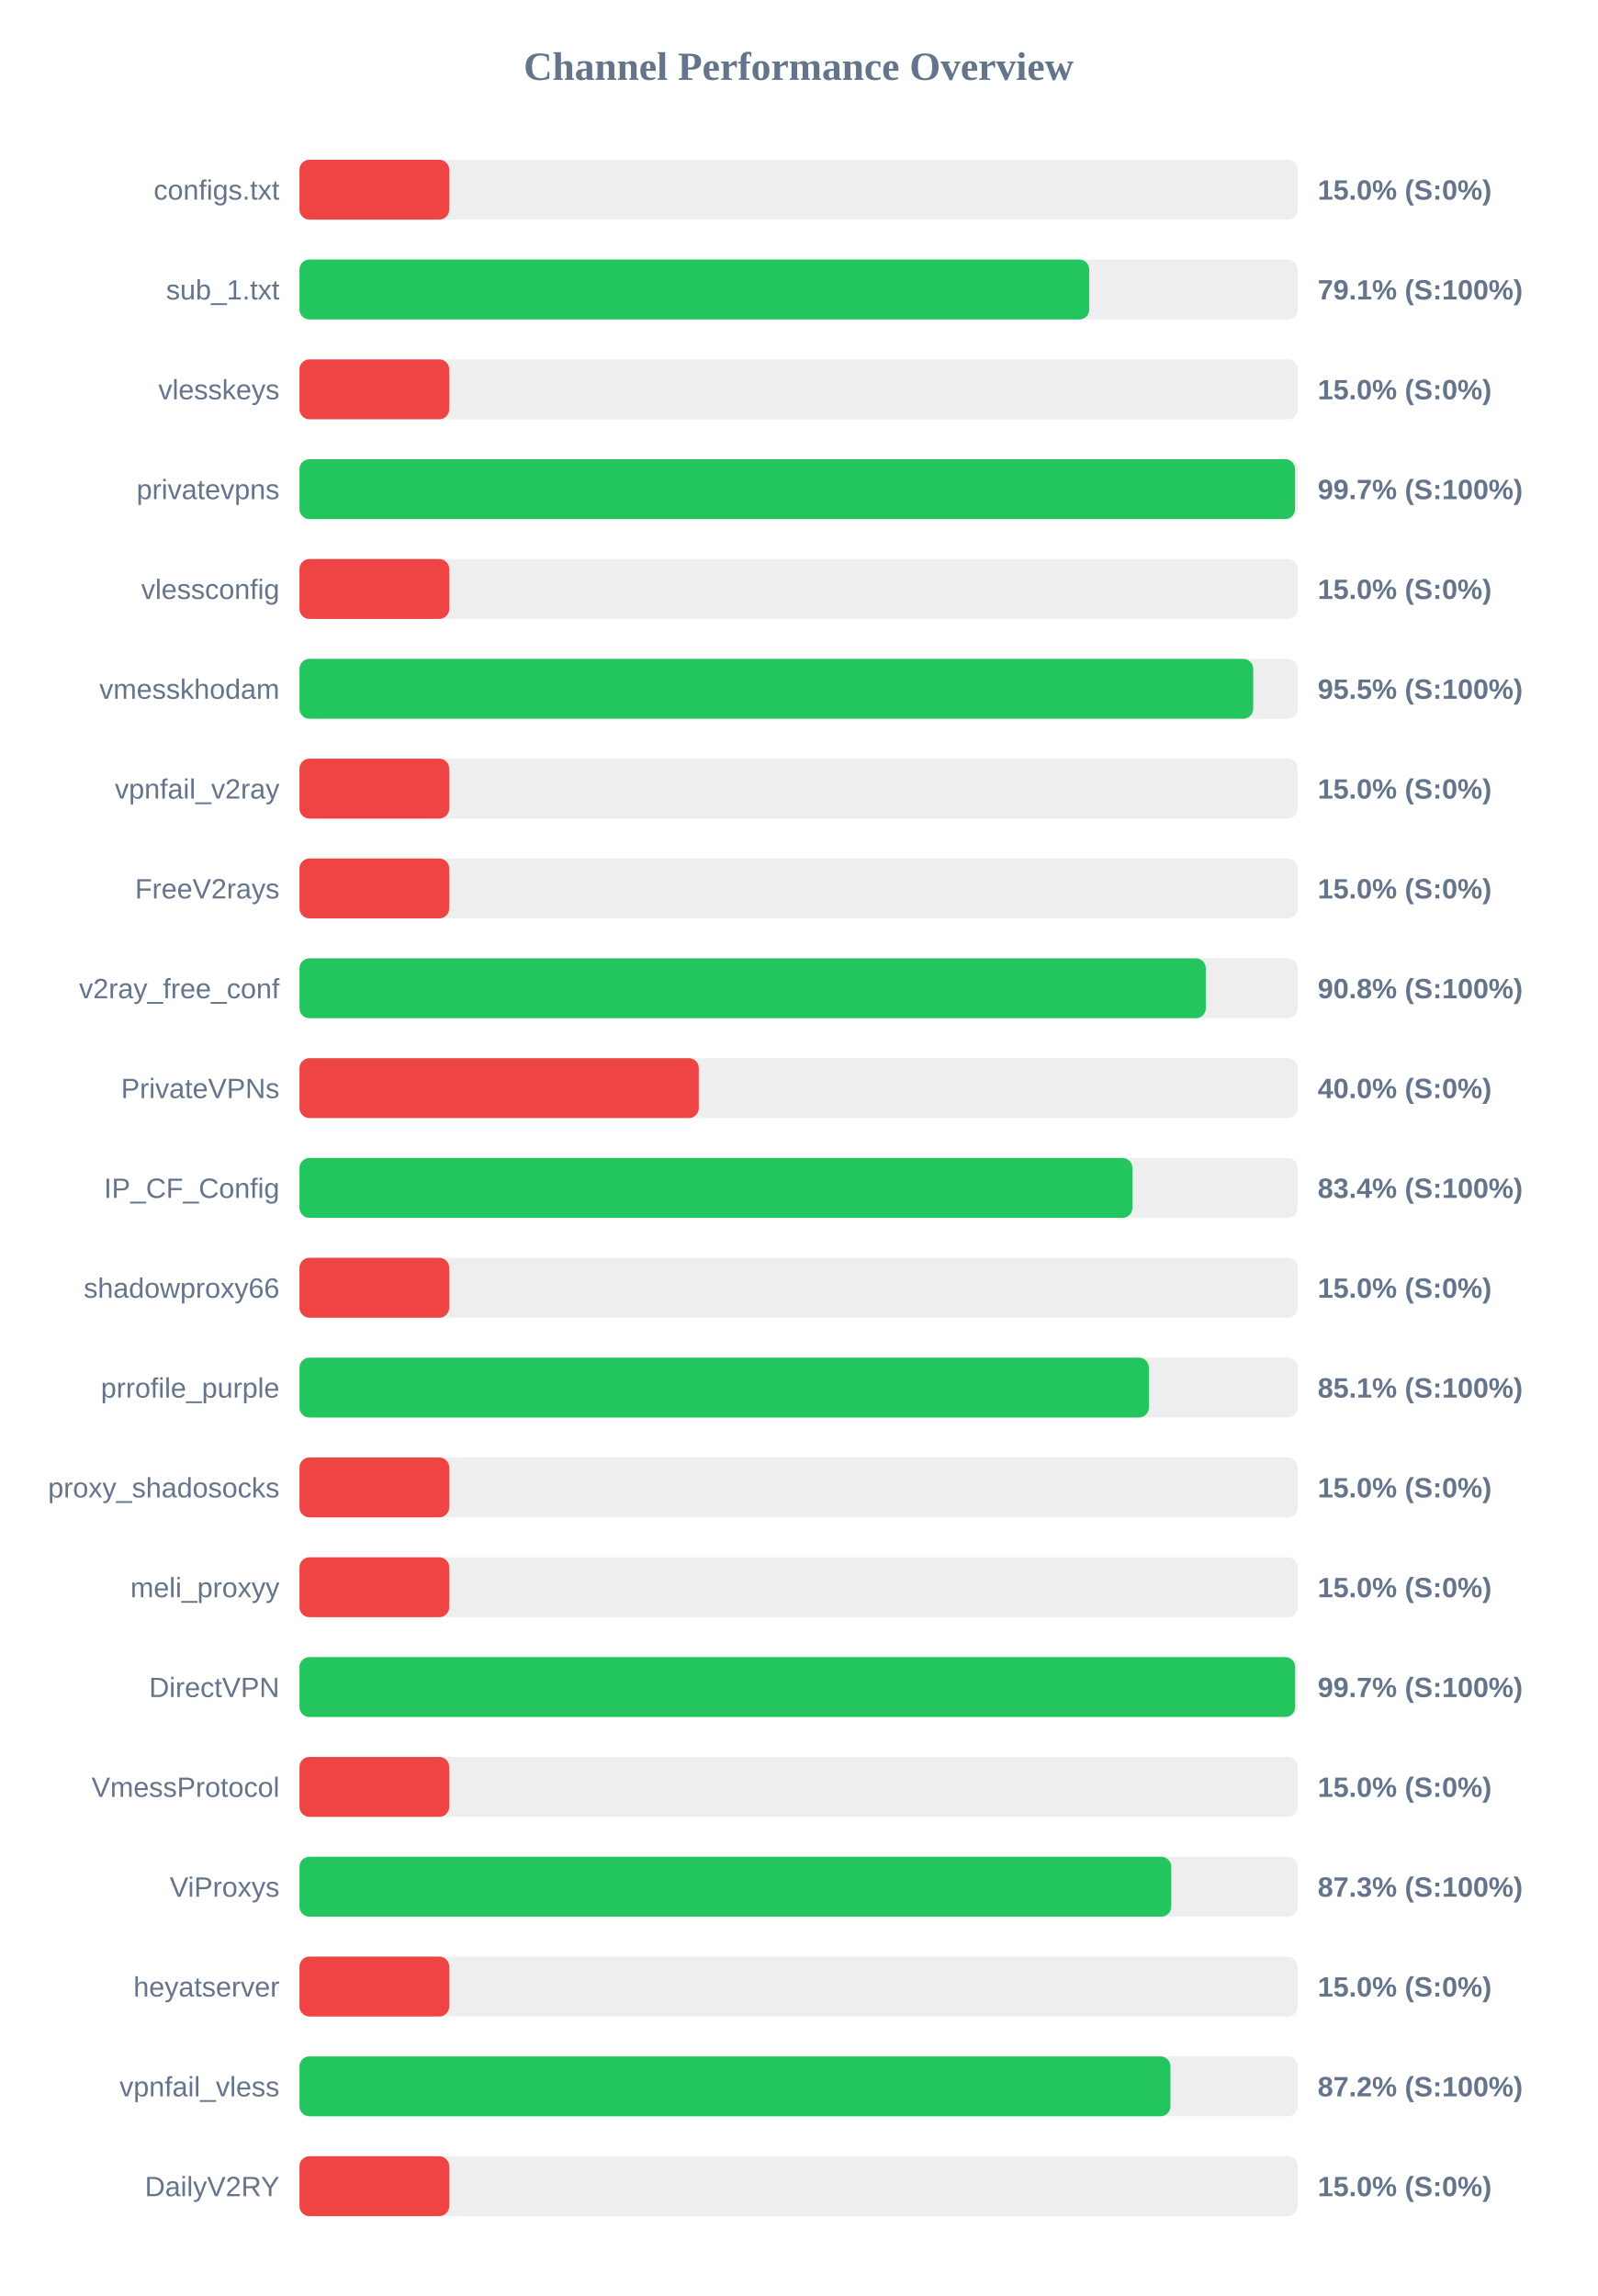
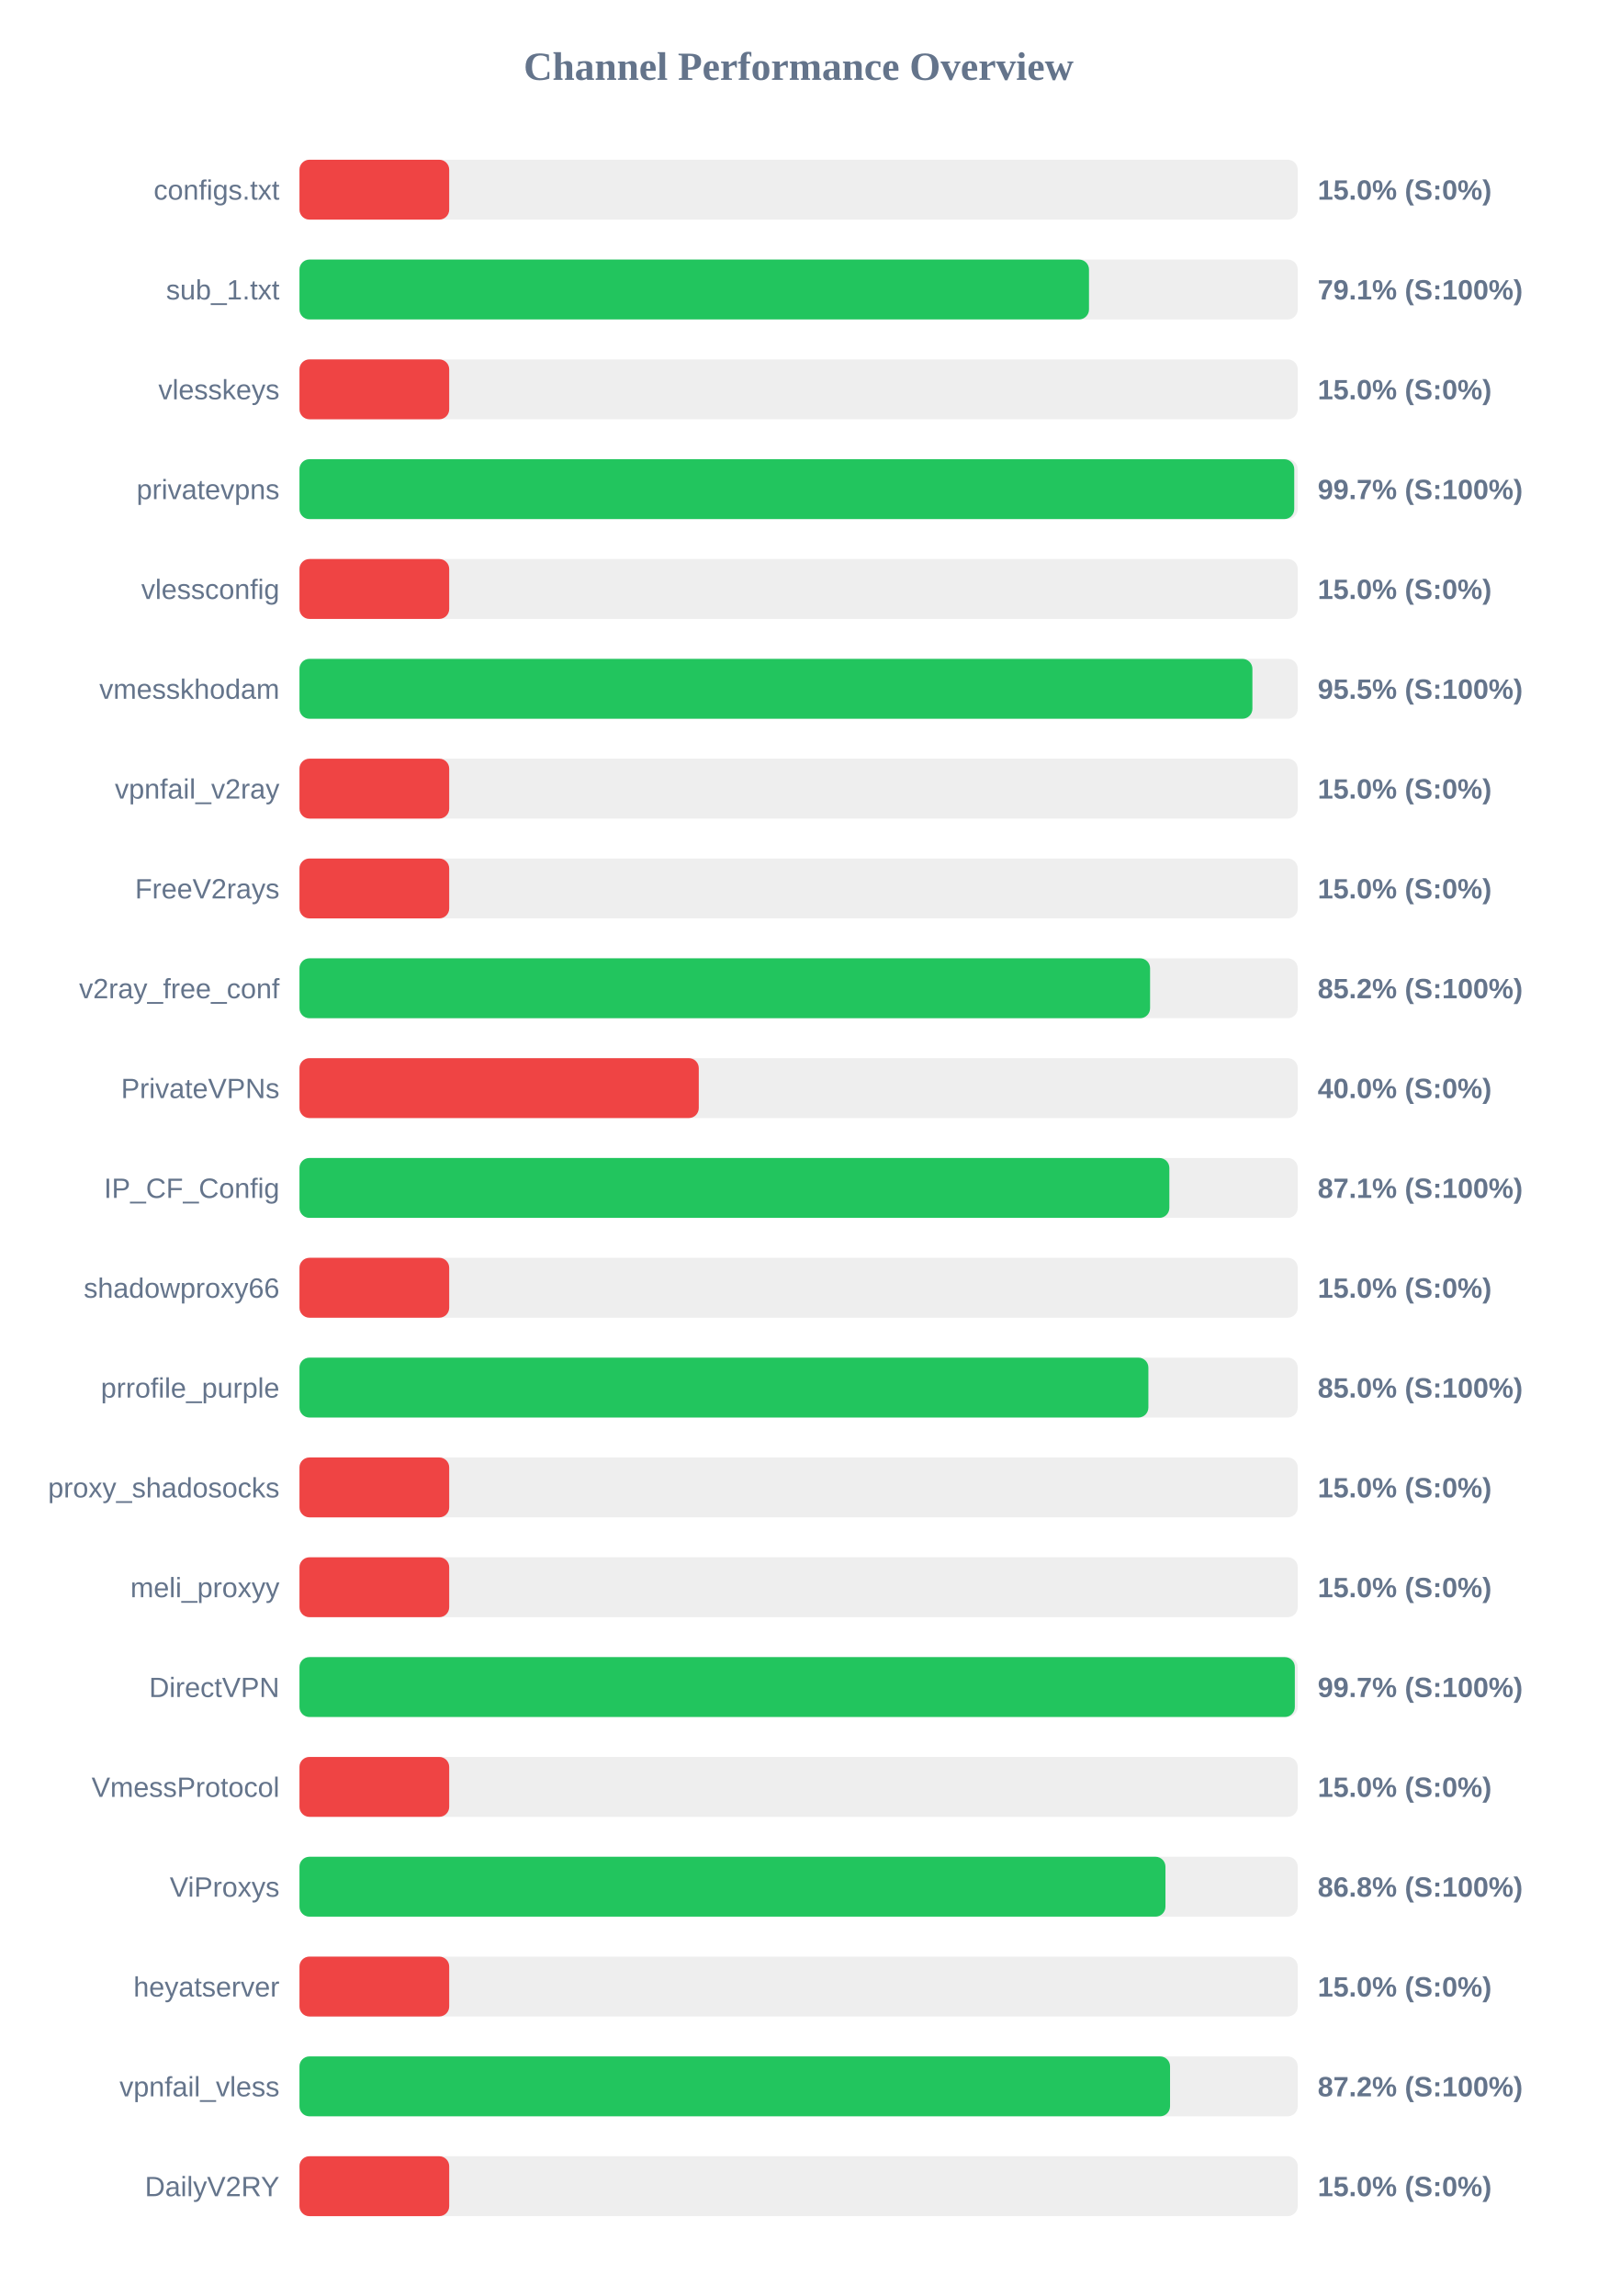
<svg xmlns="http://www.w3.org/2000/svg" width="800" height="1150" version="1.1">
  <style>
        .row { font: 14px Arial; fill: #64748b; }
        .score { font: bold 14px Arial; fill: #64748b; }
    </style>
  <text x="400" y="40" text-anchor="middle" font-size="20px" font-weight="bold" fill="#64748b">Channel Performance Overview</text>
  <rect x="150" y="80" width="500" height="30" fill="#eee" rx="5" />
  <rect x="150" y="80" width="75.0" height="30" fill="#ef4444" rx="5" />
  <text x="140" y="100" text-anchor="end" class="row">configs.txt</text>
  <text x="660" y="100" text-anchor="start" class="score">15.0% (S:0%)</text>
  <rect x="150" y="130" width="500" height="30" fill="#eee" rx="5" />
-   <rect x="150" y="130" width="395.6" height="30" fill="#22c55e" rx="5" />
+   <rect x="150" y="130" width="395.45" height="30" fill="#22c55e" rx="5" />
  <text x="140" y="150" text-anchor="end" class="row">sub_1.txt</text>
  <text x="660" y="150" text-anchor="start" class="score">79.1% (S:100%)</text>
  <rect x="150" y="180" width="500" height="30" fill="#eee" rx="5" />
  <rect x="150" y="180" width="75.0" height="30" fill="#ef4444" rx="5" />
  <text x="140" y="200" text-anchor="end" class="row">vlesskeys</text>
  <text x="660" y="200" text-anchor="start" class="score">15.0% (S:0%)</text>
  <rect x="150" y="230" width="500" height="30" fill="#eee" rx="5" />
-   <rect x="150" y="230" width="498.65" height="30" fill="#22c55e" rx="5" />
+   <rect x="150" y="230" width="498.25" height="30" fill="#22c55e" rx="5" />
  <text x="140" y="250" text-anchor="end" class="row">privatevpns</text>
  <text x="660" y="250" text-anchor="start" class="score">99.7% (S:100%)</text>
  <rect x="150" y="280" width="500" height="30" fill="#eee" rx="5" />
  <rect x="150" y="280" width="75.0" height="30" fill="#ef4444" rx="5" />
  <text x="140" y="300" text-anchor="end" class="row">vlessconfig</text>
  <text x="660" y="300" text-anchor="start" class="score">15.0% (S:0%)</text>
  <rect x="150" y="330" width="500" height="30" fill="#eee" rx="5" />
-   <rect x="150" y="330" width="477.7" height="30" fill="#22c55e" rx="5" />
+   <rect x="150" y="330" width="477.3" height="30" fill="#22c55e" rx="5" />
  <text x="140" y="350" text-anchor="end" class="row">vmesskhodam</text>
  <text x="660" y="350" text-anchor="start" class="score">95.5% (S:100%)</text>
  <rect x="150" y="380" width="500" height="30" fill="#eee" rx="5" />
  <rect x="150" y="380" width="75.0" height="30" fill="#ef4444" rx="5" />
  <text x="140" y="400" text-anchor="end" class="row">vpnfail_v2ray</text>
  <text x="660" y="400" text-anchor="start" class="score">15.0% (S:0%)</text>
  <rect x="150" y="430" width="500" height="30" fill="#eee" rx="5" />
  <rect x="150" y="430" width="75.0" height="30" fill="#ef4444" rx="5" />
  <text x="140" y="450" text-anchor="end" class="row">FreeV2rays</text>
  <text x="660" y="450" text-anchor="start" class="score">15.0% (S:0%)</text>
  <rect x="150" y="480" width="500" height="30" fill="#eee" rx="5" />
-   <rect x="150" y="480" width="453.95" height="30" fill="#22c55e" rx="5" />
+   <rect x="150" y="480" width="426.05" height="30" fill="#22c55e" rx="5" />
  <text x="140" y="500" text-anchor="end" class="row">v2ray_free_conf</text>
-   <text x="660" y="500" text-anchor="start" class="score">90.8% (S:100%)</text>
+   <text x="660" y="500" text-anchor="start" class="score">85.2% (S:100%)</text>
  <rect x="150" y="530" width="500" height="30" fill="#eee" rx="5" />
  <rect x="150" y="530" width="200.0" height="30" fill="#ef4444" rx="5" />
  <text x="140" y="550" text-anchor="end" class="row">PrivateVPNs</text>
  <text x="660" y="550" text-anchor="start" class="score">40.0% (S:0%)</text>
  <rect x="150" y="580" width="500" height="30" fill="#eee" rx="5" />
-   <rect x="150" y="580" width="417.2" height="30" fill="#22c55e" rx="5" />
+   <rect x="150" y="580" width="435.7" height="30" fill="#22c55e" rx="5" />
  <text x="140" y="600" text-anchor="end" class="row">IP_CF_Config</text>
-   <text x="660" y="600" text-anchor="start" class="score">83.4% (S:100%)</text>
+   <text x="660" y="600" text-anchor="start" class="score">87.1% (S:100%)</text>
  <rect x="150" y="630" width="500" height="30" fill="#eee" rx="5" />
  <rect x="150" y="630" width="75.0" height="30" fill="#ef4444" rx="5" />
  <text x="140" y="650" text-anchor="end" class="row">shadowproxy66</text>
  <text x="660" y="650" text-anchor="start" class="score">15.0% (S:0%)</text>
  <rect x="150" y="680" width="500" height="30" fill="#eee" rx="5" />
-   <rect x="150" y="680" width="425.45" height="30" fill="#22c55e" rx="5" />
+   <rect x="150" y="680" width="425.2" height="30" fill="#22c55e" rx="5" />
  <text x="140" y="700" text-anchor="end" class="row">prrofile_purple</text>
-   <text x="660" y="700" text-anchor="start" class="score">85.1% (S:100%)</text>
+   <text x="660" y="700" text-anchor="start" class="score">85.0% (S:100%)</text>
  <rect x="150" y="730" width="500" height="30" fill="#eee" rx="5" />
  <rect x="150" y="730" width="75.0" height="30" fill="#ef4444" rx="5" />
  <text x="140" y="750" text-anchor="end" class="row">proxy_shadosocks</text>
  <text x="660" y="750" text-anchor="start" class="score">15.0% (S:0%)</text>
  <rect x="150" y="780" width="500" height="30" fill="#eee" rx="5" />
  <rect x="150" y="780" width="75.0" height="30" fill="#ef4444" rx="5" />
  <text x="140" y="800" text-anchor="end" class="row">meli_proxyy</text>
  <text x="660" y="800" text-anchor="start" class="score">15.0% (S:0%)</text>
  <rect x="150" y="830" width="500" height="30" fill="#eee" rx="5" />
-   <rect x="150" y="830" width="498.7" height="30" fill="#22c55e" rx="5" />
+   <rect x="150" y="830" width="498.55" height="30" fill="#22c55e" rx="5" />
  <text x="140" y="850" text-anchor="end" class="row">DirectVPN</text>
  <text x="660" y="850" text-anchor="start" class="score">99.7% (S:100%)</text>
  <rect x="150" y="880" width="500" height="30" fill="#eee" rx="5" />
  <rect x="150" y="880" width="75.0" height="30" fill="#ef4444" rx="5" />
  <text x="140" y="900" text-anchor="end" class="row">VmessProtocol</text>
  <text x="660" y="900" text-anchor="start" class="score">15.0% (S:0%)</text>
  <rect x="150" y="930" width="500" height="30" fill="#eee" rx="5" />
-   <rect x="150" y="930" width="436.65" height="30" fill="#22c55e" rx="5" />
+   <rect x="150" y="930" width="433.75" height="30" fill="#22c55e" rx="5" />
  <text x="140" y="950" text-anchor="end" class="row">ViProxys</text>
-   <text x="660" y="950" text-anchor="start" class="score">87.3% (S:100%)</text>
+   <text x="660" y="950" text-anchor="start" class="score">86.8% (S:100%)</text>
  <rect x="150" y="980" width="500" height="30" fill="#eee" rx="5" />
  <rect x="150" y="980" width="75.0" height="30" fill="#ef4444" rx="5" />
  <text x="140" y="1000" text-anchor="end" class="row">heyatserver</text>
  <text x="660" y="1000" text-anchor="start" class="score">15.0% (S:0%)</text>
  <rect x="150" y="1030" width="500" height="30" fill="#eee" rx="5" />
-   <rect x="150" y="1030" width="436.25" height="30" fill="#22c55e" rx="5" />
+   <rect x="150" y="1030" width="436.05" height="30" fill="#22c55e" rx="5" />
  <text x="140" y="1050" text-anchor="end" class="row">vpnfail_vless</text>
  <text x="660" y="1050" text-anchor="start" class="score">87.2% (S:100%)</text>
  <rect x="150" y="1080" width="500" height="30" fill="#eee" rx="5" />
  <rect x="150" y="1080" width="75.0" height="30" fill="#ef4444" rx="5" />
  <text x="140" y="1100" text-anchor="end" class="row">DailyV2RY</text>
  <text x="660" y="1100" text-anchor="start" class="score">15.0% (S:0%)</text>
</svg>
